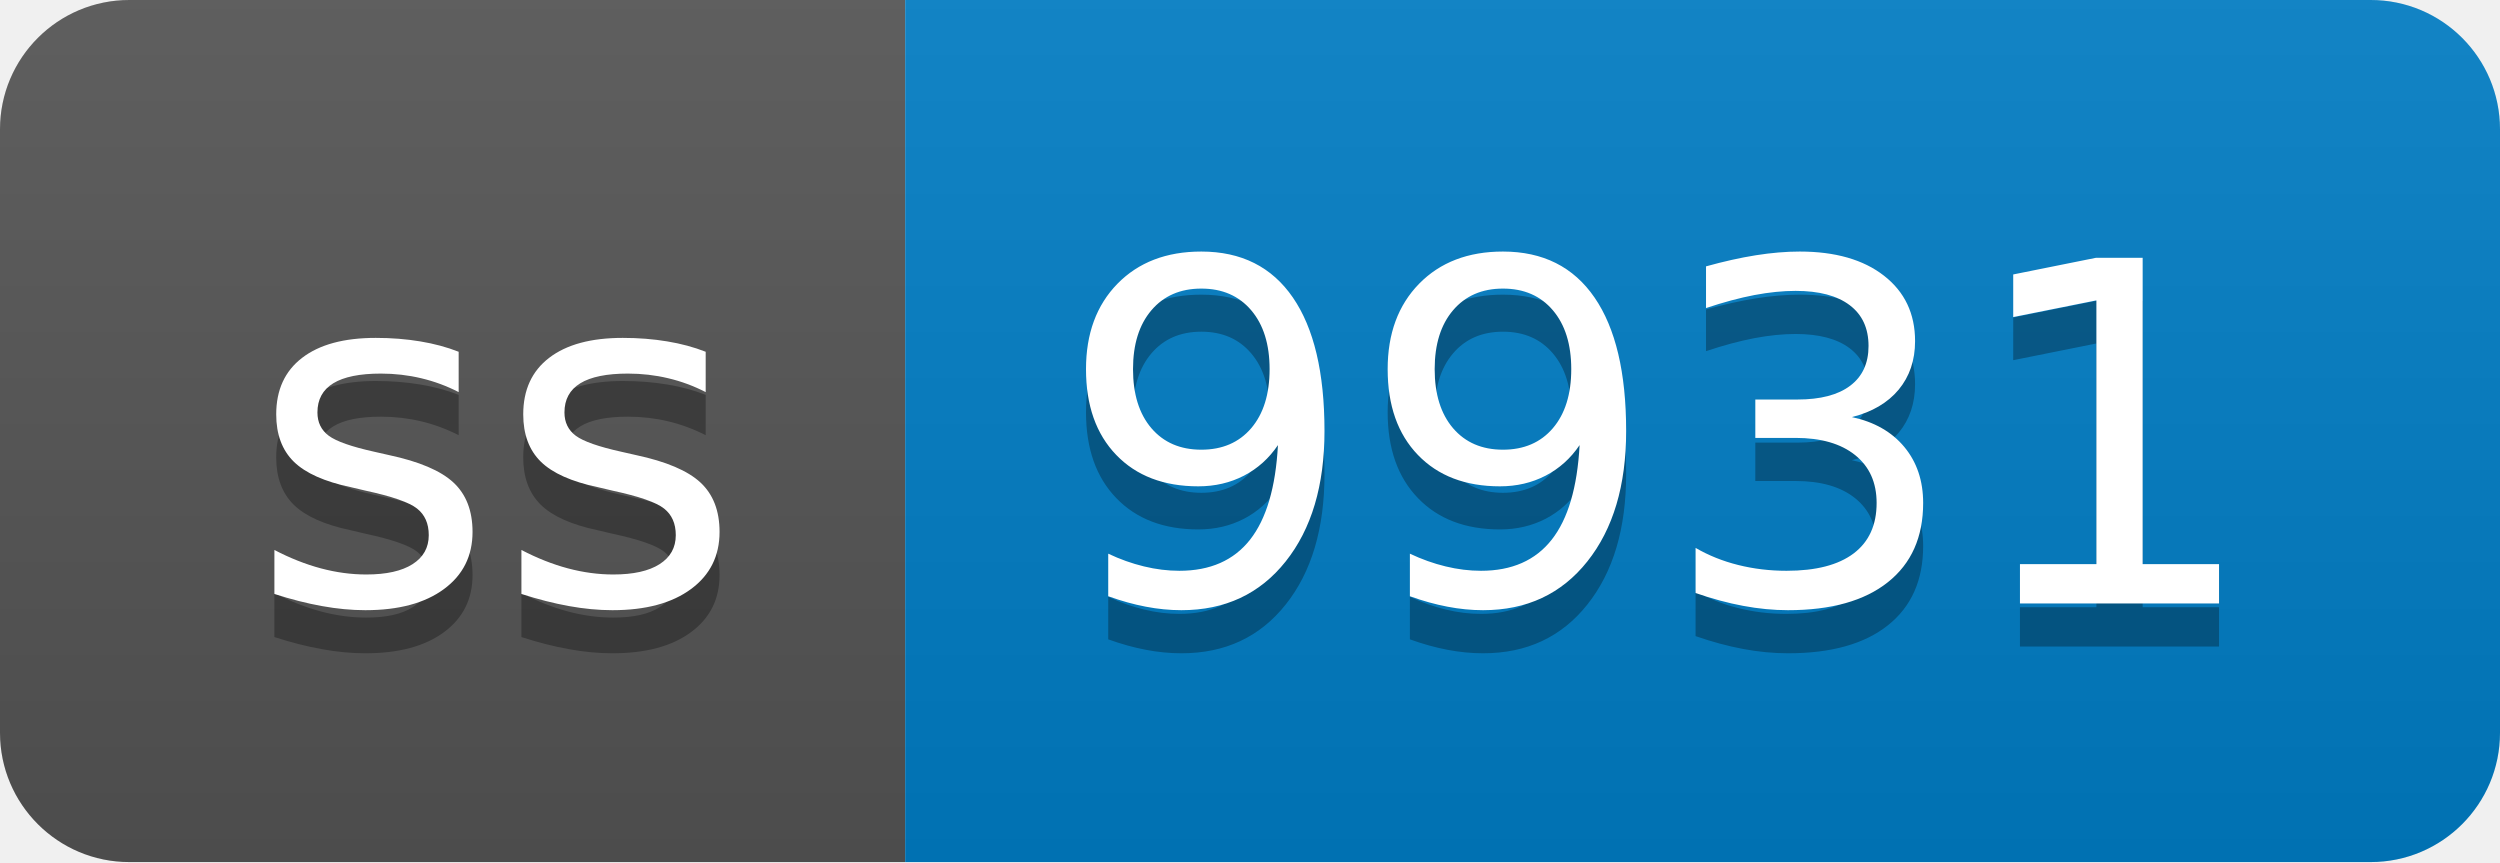
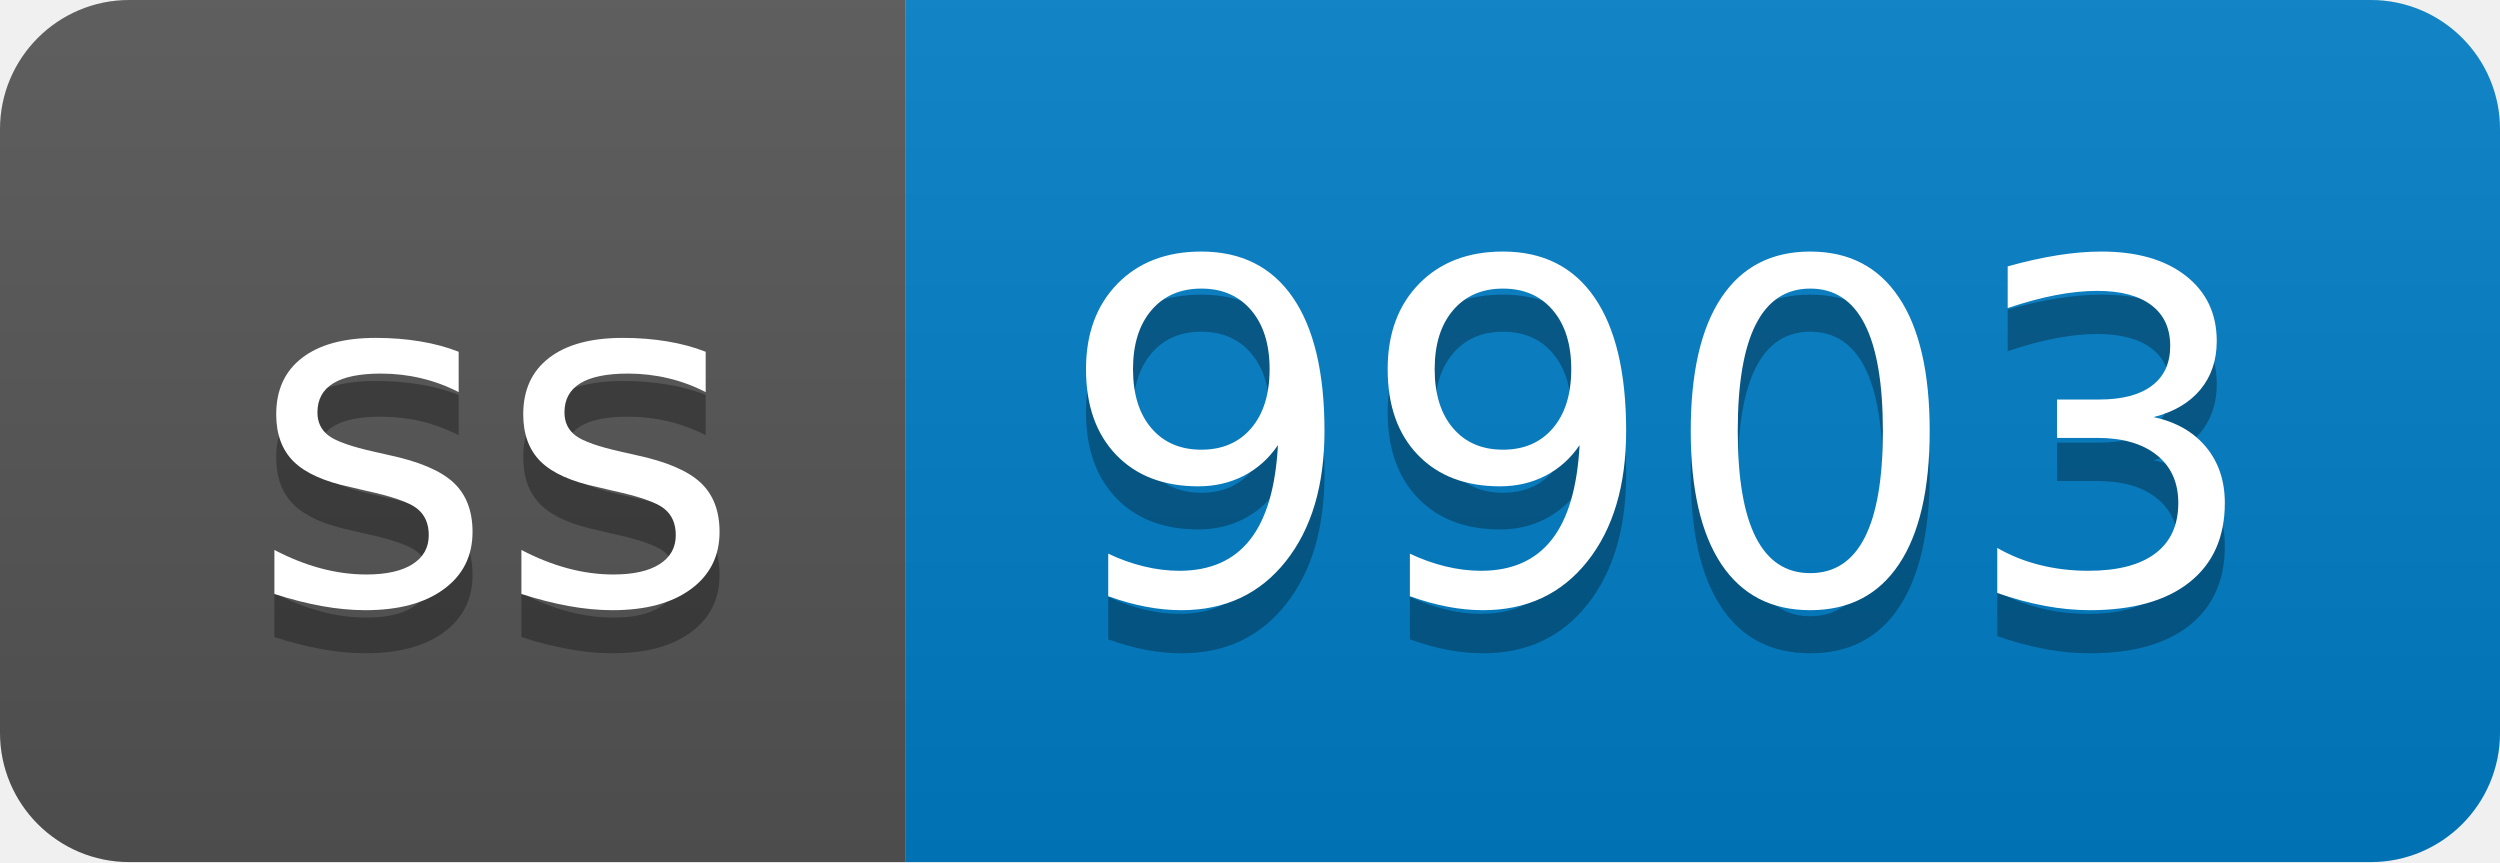
- <svg xmlns="http://www.w3.org/2000/svg" width="58" height="20" role="img" aria-label="ss: 9931">
+ <svg xmlns="http://www.w3.org/2000/svg" width="58" height="20" role="img" aria-label="ss: 9903">
  <linearGradient id="s" x2="0" y2="100%">
    <stop offset="0" stop-color="#bbb" stop-opacity=".1" />
    <stop offset="1" stop-opacity=".1" />
  </linearGradient>
  <clipPath id="r">
    <rect width="58" height="20" rx="3" fill="#fff" />
  </clipPath>
  <g clip-path="url(#r)">
    <rect width="21" height="20" fill="#555" />
    <rect x="21" width="37" height="20" fill="#007ec6" />
    <rect width="58" height="20" fill="url(#s)" />
  </g>
  <g fill="#fff" text-anchor="middle" font-family="Verdana,Geneva,DejaVu Sans,sans-serif" text-rendering="geometricPrecision" font-size="110">
    <text aria-hidden="true" x="115" y="150" fill="#010101" fill-opacity=".3" transform="scale(.1)" textLength="110">ss</text>
    <text x="115" y="140" transform="scale(.1)" fill="#fff" textLength="110">ss</text>
-     <text aria-hidden="true" x="385" y="150" fill="#010101" fill-opacity=".3" transform="scale(.1)" textLength="270">9931</text>
-     <text x="385" y="140" transform="scale(.1)" fill="#fff" textLength="270">9931</text>
+     <text aria-hidden="true" x="385" y="150" fill="#010101" fill-opacity=".3" transform="scale(.1)" textLength="270">9903</text>
+     <text x="385" y="140" transform="scale(.1)" fill="#fff" textLength="270">9903</text>
  </g>
</svg>
